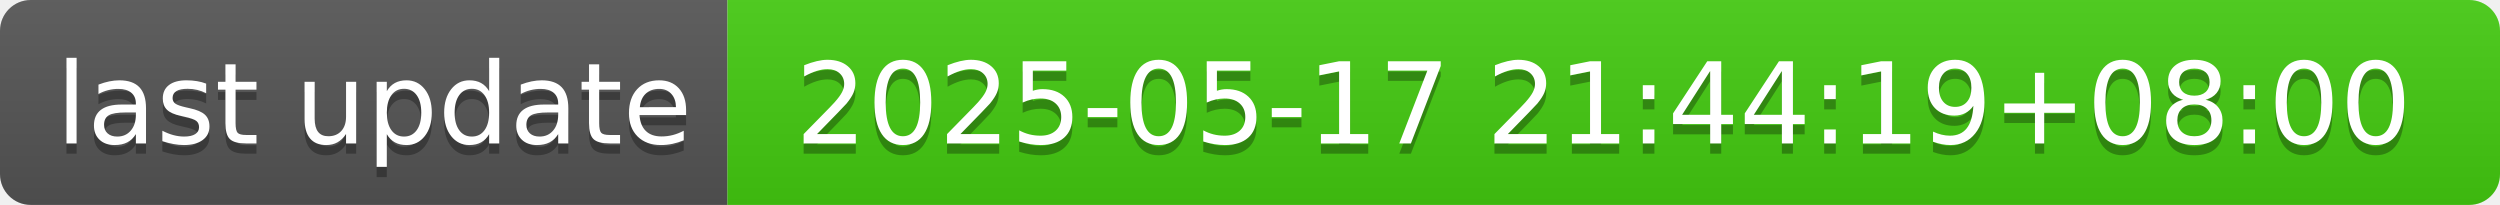
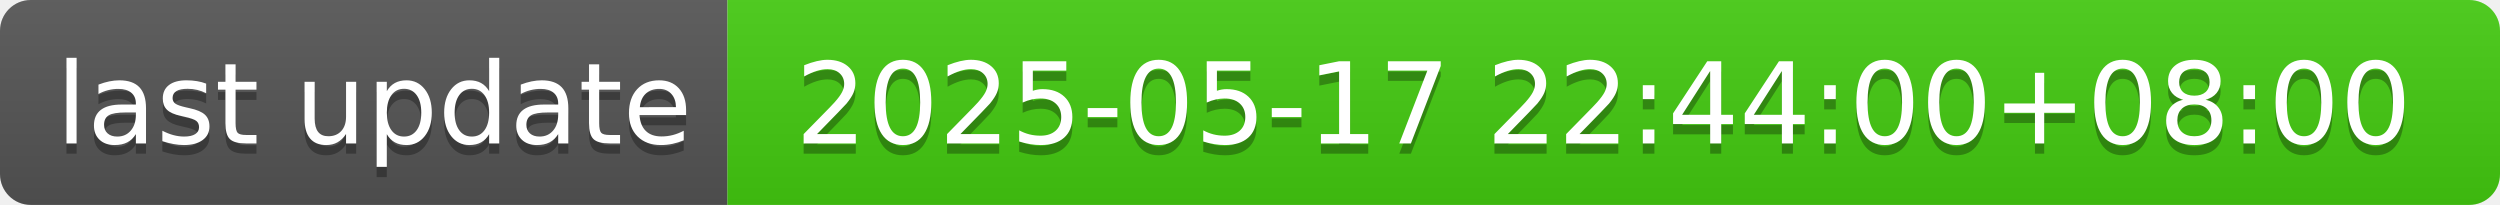
- <svg xmlns="http://www.w3.org/2000/svg" width="244" height="20" role="img" aria-label="last update: 2025-05-17 21:44:19+08:00">
+ <svg xmlns="http://www.w3.org/2000/svg" width="244" height="20" role="img" aria-label="last update: 2025-05-17 22:44:00+08:00">
  <linearGradient id="s" x2="0" y2="100%">
    <stop offset="0" stop-color="#bbb" stop-opacity=".1" />
    <stop offset="1" stop-opacity=".1" />
  </linearGradient>
  <clipPath id="r">
    <rect width="244" height="20" rx="3" fill="#fff" />
  </clipPath>
  <g clip-path="url(#r)">
    <rect width="71" height="20" fill="#555" />
    <rect x="71" width="173" height="20" fill="#4c1" />
    <rect width="244" height="20" fill="url(#s)" />
  </g>
  <g fill="#fff" text-anchor="middle" font-family="Verdana,Geneva,DejaVu Sans,sans-serif" text-rendering="geometricPrecision" font-size="110">
    <text aria-hidden="true" x="365" y="150" fill="#010101" fill-opacity=".3" transform="scale(.1)" textLength="610">last update</text>
    <text x="365" y="140" transform="scale(.1)" fill="#fff" textLength="610">last update</text>
-     <text aria-hidden="true" x="1565" y="150" fill="#010101" fill-opacity=".3" transform="scale(.1)" textLength="1630">2025-05-17 21:44:19+08:00</text>
-     <text x="1565" y="140" transform="scale(.1)" fill="#fff" textLength="1630">2025-05-17 21:44:19+08:00</text>
+     <text aria-hidden="true" x="1565" y="150" fill="#010101" fill-opacity=".3" transform="scale(.1)" textLength="1630">2025-05-17 22:44:00+08:00</text>
+     <text x="1565" y="140" transform="scale(.1)" fill="#fff" textLength="1630">2025-05-17 22:44:00+08:00</text>
  </g>
</svg>
